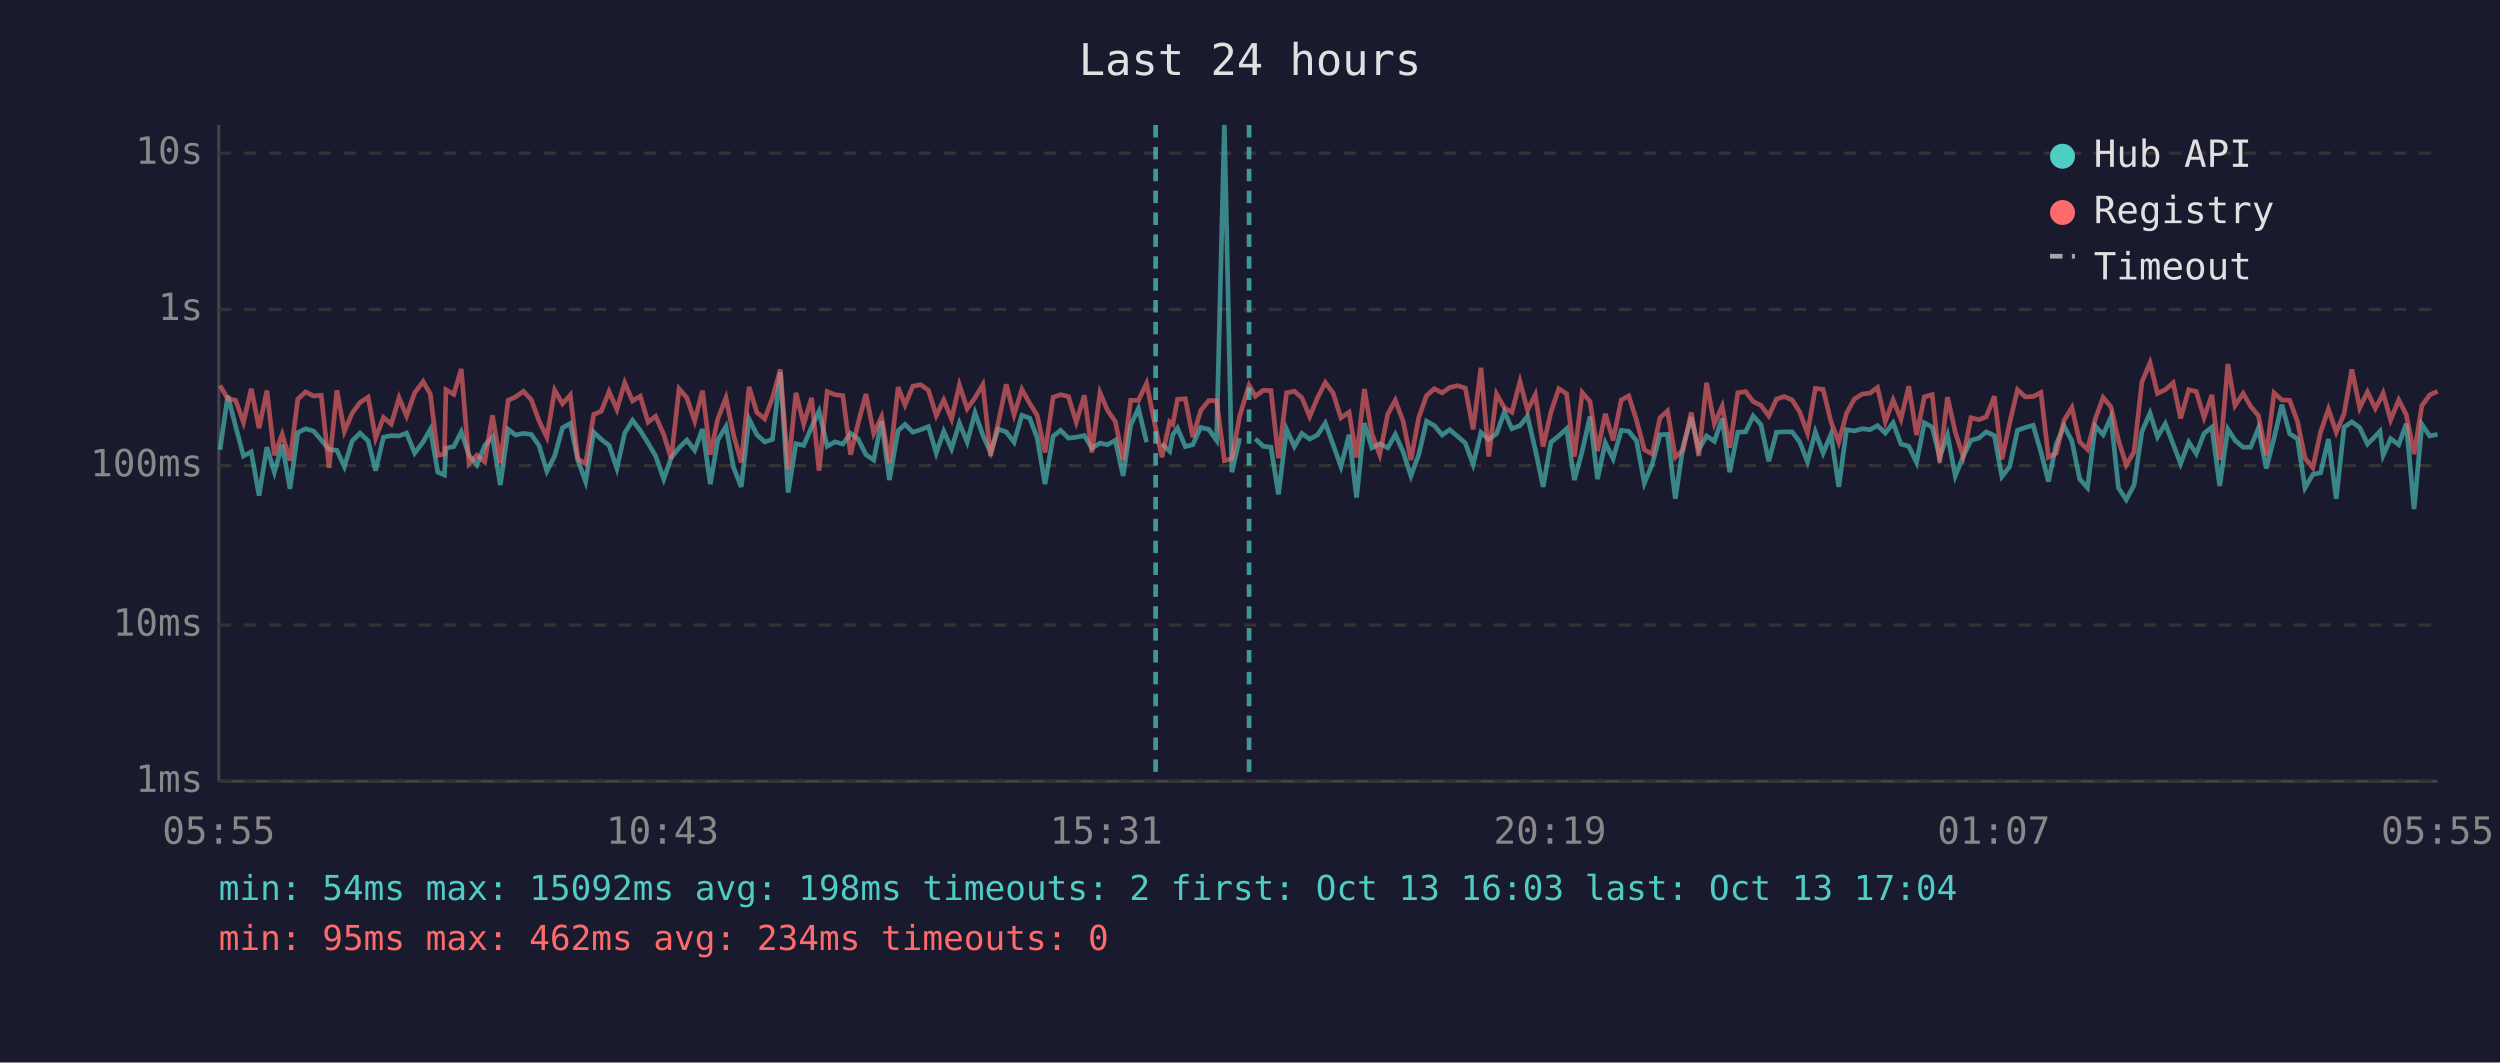
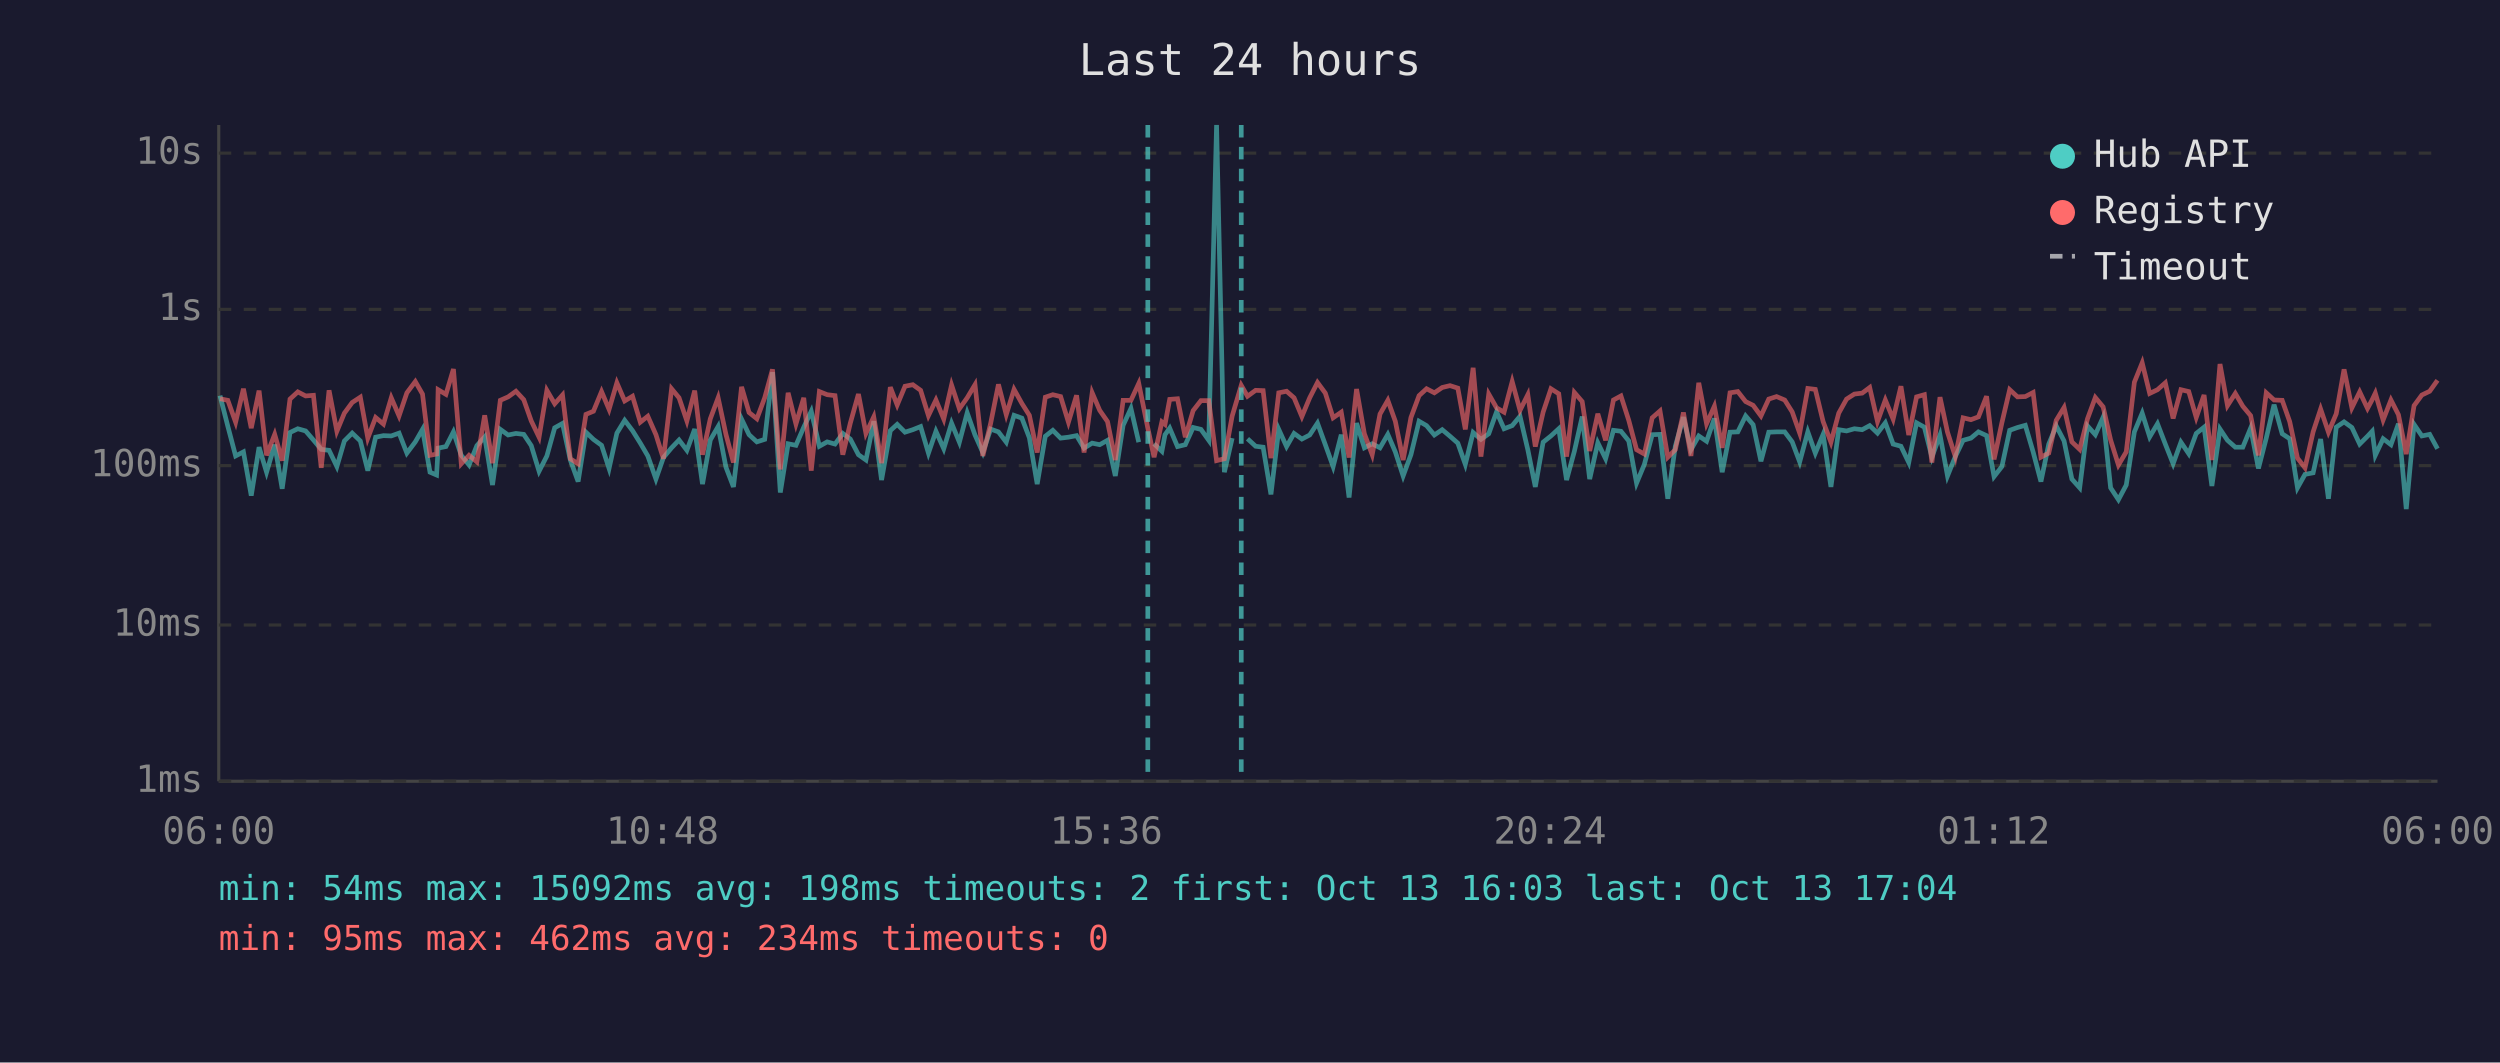
<svg xmlns="http://www.w3.org/2000/svg" viewBox="0 0 800 340" font-family="monospace" font-size="12">
  <rect width="800" height="340" fill="#1a1a2e" />
  <text x="400" y="24" fill="#e0e0e0" font-size="14" text-anchor="middle">Last 24 hours</text>
  <line x1="70" y1="40" x2="70" y2="250" stroke="#444" stroke-width="1" />
  <line x1="70" y1="250" x2="780" y2="250" stroke="#444" stroke-width="1" />
  <line x1="70" y1="250" x2="780" y2="250" stroke="#333" stroke-width="1" stroke-dasharray="4" />
  <text x="65" y="250" fill="#888" text-anchor="end" dominant-baseline="middle">1ms</text>
  <line x1="70" y1="200" x2="780" y2="200" stroke="#333" stroke-width="1" stroke-dasharray="4" />
  <text x="65" y="200" fill="#888" text-anchor="end" dominant-baseline="middle">10ms</text>
  <line x1="70" y1="149" x2="780" y2="149" stroke="#333" stroke-width="1" stroke-dasharray="4" />
  <text x="65" y="149" fill="#888" text-anchor="end" dominant-baseline="middle">100ms</text>
  <line x1="70" y1="99" x2="780" y2="99" stroke="#333" stroke-width="1" stroke-dasharray="4" />
  <text x="65" y="99" fill="#888" text-anchor="end" dominant-baseline="middle">1s</text>
  <line x1="70" y1="49" x2="780" y2="49" stroke="#333" stroke-width="1" stroke-dasharray="4" />
  <text x="65" y="49" fill="#888" text-anchor="end" dominant-baseline="middle">10s</text>
-   <text x="70" y="270" fill="#888" text-anchor="middle">05:55</text>
-   <text x="212" y="270" fill="#888" text-anchor="middle">10:43</text>
-   <text x="354" y="270" fill="#888" text-anchor="middle">15:31</text>
-   <text x="496" y="270" fill="#888" text-anchor="middle">20:19</text>
-   <text x="638" y="270" fill="#888" text-anchor="middle">01:07</text>
-   <text x="780" y="270" fill="#888" text-anchor="middle">05:55</text>
-   <polyline points="70.4,143.9 72.9,126.6 75.4,136.4 77.9,145.9 80.4,144.6 82.9,158.6 85.4,143.1 87.8,151.1 90.3,142.3 92.8,156.4 95.3,138.4 97.8,137.2 100.3,137.9 102.8,140.8 105.3,143.8 107.8,144.1 110.2,149.3 112.7,141.1 115.2,138.6 117.8,141.1 120.2,150.6 122.7,139.9 125.2,139.4 127.7,139.5 130.1,138.6 132.7,145.0 135.4,141.4 137.7,137.4 140.1,151.1 142.2,152.0 142.7,143.4 145.2,142.9 147.6,138.2 150.1,145.7 152.6,148.8 155.1,142.6 157.6,139.8 160.1,155.2 162.6,137.4 165.0,139.2 167.5,138.7 170.0,139.0 172.5,142.6 175.0,150.8 177.5,145.9 180.0,136.9 182.5,135.5 184.9,147.2 187.4,154.1 190.0,138.3 192.4,140.6 194.9,142.5 197.4,149.9 199.9,138.6 202.4,134.5 204.9,137.8 207.4,141.8 209.8,145.9 212.4,153.3 214.8,146.4 217.3,143.3 219.8,140.8 222.3,144.1 224.8,137.3 227.3,154.9 229.7,140.8 232.3,136.5 234.7,149.5 237.2,155.8 239.7,134.1 242.2,139.1 244.7,141.4 247.2,140.6 249.7,119.1 252.2,157.6 254.7,142.0 257.2,142.5 259.7,136.7 262.1,131.6 264.7,142.8 267.2,141.4 269.7,142.1 272.2,138.7 274.6,140.5 277.1,145.5 279.6,147.2 282.1,134.8 284.6,153.6 287.4,137.8 289.6,135.8 292.1,138.3 294.6,137.5 297.1,136.5 299.6,145.0 302.0,138.0 304.5,143.6 307.0,135.4 309.5,141.5 312.0,132.1 314.5,139.2 317.0,144.8 319.4,137.3 322.0,138.2 324.5,141.5 327.0,132.9 329.5,133.8 331.9,140.1 334.4,154.9 337.0,139.6 339.4,137.7 341.9,140.2 344.4,139.9 347.0,139.4 349.4,143.4 352.0,141.8 354.4,142.3 356.9,140.9 359.4,152.3 361.8,136.1 364.3,130.7 366.9,141.5" fill="none" stroke="#4ecdc4" stroke-width="1.5" opacity="0.6" />
-   <polyline points="371.8,142.0 374.3,144.4 375.3,139.1 376.8,137.0 379.3,142.9 381.7,142.3 384.2,136.8 386.8,137.4 389.3,140.9 391.8,40.0 394.2,151.1 396.7,140.2" fill="none" stroke="#4ecdc4" stroke-width="1.5" opacity="0.6" />
-   <polyline points="401.7,140.4 404.2,142.8 406.7,143.1 409.1,158.2 411.7,137.4 414.2,142.9 416.6,138.7 419.1,140.5 421.6,139.2 424.1,135.4 426.6,142.3 429.1,149.3 431.7,139.1 434.1,159.2 436.6,135.4 439.0,143.3 441.5,142.0 444.1,143.3 446.5,139.0 449.0,144.6 451.5,152.3 454.0,145.5 456.5,134.8 459.0,136.2 461.5,139.2 463.9,137.5 466.4,139.6 468.9,141.8 471.4,148.6 473.9,138.4 476.4,140.6 478.9,138.8 481.4,131.8 483.8,137.2 486.4,136.2 488.8,133.2 491.3,143.9 493.8,155.8 496.3,141.5 498.8,139.5 501.3,137.2 503.8,153.6 506.3,144.4 508.8,133.3 511.2,153.3 513.7,141.7 516.2,146.8 518.8,137.7 521.2,138.0 523.7,141.1 526.2,154.6 528.7,148.6 531.2,139.1 533.6,139.0 536.1,159.6 538.6,142.8 541.2,133.5 543.6,143.9 546.1,139.5 548.6,141.2 551.1,133.9 553.5,151.1 556.1,138.3 558.6,138.2 561.0,133.1 563.5,135.9 566.0,147.6 568.5,138.3 571.0,138.2 573.5,138.2 575.9,141.4 578.4,147.8 580.9,138.2 583.4,145.0 585.9,139.0 588.4,155.8 590.9,137.5 593.4,137.9 595.9,137.2 598.4,137.5 600.8,136.2 603.3,138.6 605.8,135.3 608.3,142.1 610.8,142.8 613.3,148.0 615.8,135.3 618.3,136.7 620.7,146.3 623.2,139.2 625.7,152.3 628.2,146.1 630.7,140.9 633.2,140.2 635.6,138.2 638.2,139.4 640.6,152.5 643.1,149.3 645.6,137.7 648.1,136.8 650.6,136.1 653.1,144.6 655.5,154.1 658.0,142.1 660.5,136.3 663.0,141.1 665.5,153.3 668.0,156.1 670.5,136.3 673.0,139.1 675.5,133.5 677.9,156.1 680.4,159.9 682.9,155.2 685.4,138.2 688.0,132.2 690.4,139.8 692.9,135.6 695.4,142.1 697.8,148.4 700.4,141.5 702.8,145.2 705.3,138.7 707.8,136.7 710.3,155.5 712.9,137.3 715.2,140.9 717.8,143.1 720.2,143.1 722.7,137.0 725.2,149.9 727.7,140.2 730.2,129.5 732.7,138.8 735.2,140.4 737.6,156.1 740.1,151.8 742.6,151.3 745.1,140.5 747.6,159.6 750.1,136.7 752.6,135.0 755.1,136.8 757.6,142.1 760.1,139.6 761.6,138.0 762.6,145.7 765.0,140.4 767.6,142.3 770.0,135.6 772.5,162.9 775.0,135.8 777.5,139.5 780.0,139.0" fill="none" stroke="#4ecdc4" stroke-width="1.5" opacity="0.6" />
-   <polyline points="70.4,123.4 72.9,127.6 75.4,128.1 77.9,135.1 80.4,124.4 82.9,137.0 85.4,125.0 87.8,145.7 90.3,139.0 92.8,147.4 95.3,127.7 97.8,125.4 100.3,126.7 102.8,126.5 105.3,149.7 107.8,124.9 110.2,138.0 112.7,132.2 115.2,128.8 117.8,127.1 120.2,140.2 122.7,133.6 125.2,135.7 127.7,127.3 130.1,133.1 132.7,125.7 135.4,122.1 137.7,126.1 140.1,145.7 142.2,145.3 142.7,124.7 145.2,126.2 147.6,118.1 150.1,148.4 152.6,145.7 155.1,147.8 157.6,132.9 160.1,148.2 162.6,128.1 165.0,127.0 167.5,125.2 170.0,127.9 172.5,134.7 175.0,139.9 177.5,124.9 180.0,129.2 182.5,126.4 184.9,146.8 187.4,148.4 190.0,132.6 192.4,131.6 194.9,125.3 197.4,131.0 199.9,122.5 202.4,128.3 204.9,126.8 207.4,135.1 209.8,133.2 212.4,139.1 214.8,146.8 217.3,124.4 219.8,127.3 222.3,134.7 224.8,125.0 227.3,145.5 229.7,134.0 232.3,127.3 234.7,139.0 237.2,148.0 239.7,123.8 242.2,132.0 244.7,134.0 247.2,127.3 249.7,118.2 252.2,150.2 254.7,125.7 257.2,135.7 259.7,127.3 262.1,150.6 264.7,125.3 267.2,126.3 269.7,126.6 272.2,145.5 274.6,135.4 277.1,126.1 279.6,138.7 282.1,133.4 284.6,148.2 287.4,123.9 289.6,129.6 292.1,123.6 294.6,123.1 297.1,124.9 299.6,133.0 302.0,128.0 304.5,134.1 307.0,123.2 309.5,130.8 312.0,127.3 314.5,123.1 317.0,145.9 319.4,135.5 322.0,123.0 324.5,132.7 327.0,124.6 329.5,129.1 331.9,132.9 334.4,144.8 337.0,127.1 339.4,126.3 341.9,126.9 344.4,135.1 347.0,126.5 349.4,144.8 352.0,125.7 354.4,131.3 356.9,134.9 359.4,147.2 361.8,128.1 364.3,128.1 366.9,122.7 369.8,137.0 371.8,146.3 374.3,135.0 375.3,135.8 376.8,127.8 379.3,127.6 381.7,139.9 384.2,131.4 386.8,128.2 389.3,128.2 391.8,147.4 394.2,146.8 396.7,133.1 399.7,123.3 401.7,126.8 404.2,124.9 406.7,125.0 409.1,146.6 411.7,125.7 414.2,125.2 416.6,127.3 419.1,133.3 421.6,127.3 424.1,122.4 426.6,125.8 429.1,133.7 431.7,131.9 434.1,146.4 436.6,124.5 439.0,138.8 441.5,145.5 444.1,132.5 446.5,128.1 449.0,134.8 451.5,147.2 454.0,133.6 456.5,126.6 459.0,124.4 461.5,125.7 463.9,124.0 466.4,123.4 468.9,124.2 471.4,137.4 473.9,117.7 476.4,146.1 478.9,126.1 481.4,130.5 483.8,131.9 486.4,122.1 488.8,131.3 491.3,126.3 493.8,142.9 496.3,131.9 498.8,124.4 501.3,126.0 503.8,146.1 506.3,125.6 508.8,128.5 511.2,144.3 513.7,132.4 516.2,140.9 518.8,128.0 521.2,126.7 523.7,134.5 526.2,143.9 528.7,145.3 531.2,133.7 533.6,131.5 536.1,146.3 538.6,143.9 541.2,132.0 543.6,145.9 546.1,122.5 548.6,135.6 551.1,130.0 553.5,143.3 556.1,125.7 558.6,125.3 561.0,128.5 563.5,129.7 566.0,133.1 568.5,127.7 571.0,126.9 573.5,128.0 575.9,131.8 578.4,138.6 580.9,124.3 583.4,124.6 585.9,134.9 588.4,141.5 590.9,132.2 593.4,127.7 595.9,126.1 598.4,125.8 600.8,124.0 603.3,134.9 605.8,128.0 608.3,134.1 610.8,123.6 613.3,139.2 615.8,127.0 618.3,126.3 620.7,148.0 623.2,127.1 625.7,138.3 628.2,146.1 630.7,133.7 633.2,134.3 635.6,133.4 638.2,126.8 640.6,147.0 643.1,135.3 645.6,124.7 648.1,127.0 650.6,126.9 653.1,125.6 655.5,146.3 658.0,145.0 660.5,134.5 663.0,130.4 665.5,141.4 668.0,143.8 670.5,134.0 673.0,127.2 675.5,130.2 677.9,140.8 680.4,148.8 682.9,144.6 685.4,122.3 688.0,116.1 690.4,125.9 692.9,124.7 695.4,122.5 697.8,133.9 700.4,124.7 702.8,125.3 705.3,133.6 707.8,126.4 710.3,147.2 712.9,116.5 715.2,129.8 717.8,125.9 720.2,130.0 722.7,133.0 725.2,145.7 727.7,125.7 730.2,128.0 732.7,128.1 735.2,134.9 737.6,146.6 740.1,149.7 742.6,138.2 745.1,130.9 747.6,138.3 750.1,132.4 752.6,118.2 755.1,130.5 757.6,125.4 760.1,130.7 761.6,127.9 762.6,125.8 765.0,134.4 767.6,128.0 770.0,132.7 772.5,145.3 775.0,129.8 777.5,126.4 780.0,125.2" fill="none" stroke="#ff6b6b" stroke-width="1.5" opacity="0.6" />
-   <line x1="369.8" y1="40" x2="369.8" y2="250" stroke="#4ecdc4" stroke-width="1.5" stroke-dasharray="4,3" opacity="0.7" />
-   <line x1="399.7" y1="40" x2="399.7" y2="250" stroke="#4ecdc4" stroke-width="1.5" stroke-dasharray="4,3" opacity="0.7" />
+   <text x="70" y="270" fill="#888" text-anchor="middle">06:00</text>
+   <text x="212" y="270" fill="#888" text-anchor="middle">10:48</text>
+   <text x="354" y="270" fill="#888" text-anchor="middle">15:36</text>
+   <text x="496" y="270" fill="#888" text-anchor="middle">20:24</text>
+   <text x="638" y="270" fill="#888" text-anchor="middle">01:12</text>
+   <text x="780" y="270" fill="#888" text-anchor="middle">06:00</text>
+   <polyline points="70.4,126.6 72.9,136.4 75.4,145.9 77.9,144.6 80.4,158.6 82.9,143.1 85.3,151.1 87.9,142.3 90.3,156.4 92.8,138.4 95.3,137.2 97.8,137.9 100.3,140.8 102.8,143.8 105.3,144.1 107.8,149.3 110.2,141.1 112.7,138.6 115.3,141.1 117.7,150.6 120.2,139.9 122.7,139.4 125.2,139.5 127.7,138.6 130.2,145.0 132.9,141.4 135.2,137.4 137.6,151.1 139.7,152.0 140.2,143.4 142.7,142.9 145.1,138.2 147.6,145.7 150.1,148.8 152.6,142.6 155.1,139.8 157.6,155.2 160.1,137.4 162.6,139.2 165.1,138.7 167.6,139.0 170.0,142.6 172.5,150.8 175.0,145.9 177.5,136.9 180.0,135.5 182.5,147.2 185.0,154.1 187.5,138.3 189.9,140.6 192.5,142.5 194.9,149.9 197.4,138.6 199.9,134.5 202.4,137.8 204.9,141.8 207.3,145.9 209.9,153.3 212.3,146.4 214.9,143.3 217.3,140.8 219.8,144.1 222.3,137.3 224.8,154.9 227.3,140.8 229.8,136.5 232.3,149.5 234.7,155.8 237.3,134.1 239.7,139.1 242.2,141.4 244.7,140.6 247.2,119.1 249.7,157.6 252.2,142.0 254.7,142.5 257.2,136.7 259.6,131.6 262.2,142.8 264.7,141.4 267.2,142.1 269.7,138.7 272.1,140.5 274.7,145.5 277.1,147.2 279.6,134.8 282.1,153.6 284.9,137.8 287.1,135.8 289.6,138.3 292.1,137.5 294.6,136.5 297.1,145.0 299.5,138.0 302.0,143.6 304.5,135.4 307.0,141.5 309.5,132.1 312.0,139.2 314.5,144.8 317.0,137.3 319.5,138.2 322.0,141.5 324.5,132.9 327.0,133.8 329.4,140.1 331.9,154.9 334.5,139.6 336.9,137.7 339.4,140.2 341.9,139.9 344.5,139.4 346.9,143.4 349.5,141.8 351.9,142.3 354.4,140.9 356.9,152.3 359.4,136.1 361.9,130.7 364.4,141.5" fill="none" stroke="#4ecdc4" stroke-width="1.5" opacity="0.6" />
+   <polyline points="369.3,142.0 371.8,144.4 372.8,139.1 374.3,137.0 376.8,142.9 379.3,142.3 381.8,136.8 384.3,137.4 386.8,140.9 389.3,40.0 391.8,151.1 394.3,140.2" fill="none" stroke="#4ecdc4" stroke-width="1.5" opacity="0.6" />
+   <polyline points="399.2,140.4 401.8,142.8 404.2,143.1 406.7,158.2 409.2,137.4 411.7,142.9 414.1,138.7 416.6,140.5 419.1,139.2 421.6,135.4 424.1,142.3 426.6,149.3 429.2,139.1 431.7,159.2 434.1,135.4 436.6,143.3 439.1,142.0 441.6,143.3 444.1,139.0 446.5,144.6 449.0,152.3 451.5,145.5 454.1,134.8 456.5,136.2 459.0,139.2 461.5,137.5 464.0,139.6 466.5,141.8 468.9,148.6 471.4,138.4 473.9,140.6 476.4,138.8 478.9,131.8 481.3,137.2 483.9,136.2 486.4,133.2 488.9,143.9 491.3,155.8 493.8,141.5 496.3,139.5 498.8,137.2 501.3,153.6 503.8,144.4 506.3,133.3 508.7,153.3 511.3,141.7 513.8,146.8 516.3,137.7 518.7,138.0 521.2,141.1 523.7,154.6 526.2,148.6 528.7,139.1 531.2,139.0 533.7,159.6 536.1,142.8 538.7,133.5 541.1,143.9 543.6,139.5 546.1,141.2 548.6,133.9 551.1,151.1 553.6,138.3 556.1,138.2 558.6,133.1 561.0,135.9 563.5,147.6 566.0,138.3 568.5,138.2 571.1,138.2 573.5,141.4 575.9,147.8 578.5,138.2 580.9,145.0 583.4,139.0 585.9,155.8 588.4,137.5 590.9,137.9 593.4,137.2 595.9,137.5 598.3,136.2 600.8,138.6 603.3,135.3 605.8,142.1 608.3,142.8 610.8,148.0 613.3,135.3 615.8,136.7 618.2,146.3 620.8,139.2 623.2,152.3 625.7,146.1 628.2,140.9 630.7,140.2 633.1,138.2 635.7,139.4 638.1,152.5 640.6,149.3 643.1,137.7 645.6,136.8 648.1,136.1 650.6,144.6 653.1,154.1 655.6,142.1 658.0,136.3 660.5,141.1 663.0,153.3 665.5,156.1 668.0,136.3 670.5,139.1 673.0,133.5 675.4,156.1 677.9,159.9 680.4,155.2 683.0,138.2 685.5,132.2 687.9,139.8 690.4,135.6 692.9,142.1 695.4,148.4 697.9,141.5 700.4,145.2 702.8,138.7 705.3,136.7 707.8,155.5 710.4,137.3 712.8,140.9 715.3,143.1 717.7,143.1 720.2,137.0 722.7,149.9 725.2,140.2 727.7,129.5 730.3,138.8 732.7,140.4 735.2,156.1 737.6,151.8 740.2,151.3 742.6,140.5 745.1,159.6 747.6,136.7 750.1,135.0 752.6,136.8 755.1,142.1 757.6,139.6 759.1,138.0 760.1,145.7 762.6,140.4 765.1,142.3 767.5,135.6 770.0,162.9 772.5,135.8 775.0,139.5 777.5,139.0 780.0,143.6" fill="none" stroke="#4ecdc4" stroke-width="1.5" opacity="0.6" />
+   <polyline points="70.4,127.6 72.9,128.1 75.4,135.1 77.9,124.4 80.4,137.0 82.9,125.0 85.3,145.7 87.9,139.0 90.3,147.4 92.8,127.7 95.3,125.4 97.8,126.7 100.3,126.5 102.8,149.7 105.3,124.9 107.8,138.0 110.2,132.2 112.7,128.8 115.3,127.1 117.7,140.2 120.2,133.6 122.7,135.7 125.2,127.3 127.7,133.1 130.2,125.7 132.9,122.1 135.2,126.1 137.6,145.7 139.7,145.3 140.2,124.7 142.7,126.2 145.1,118.1 147.6,148.4 150.1,145.7 152.6,147.8 155.1,132.9 157.6,148.2 160.1,128.1 162.6,127.0 165.1,125.2 167.6,127.9 170.0,134.7 172.5,139.9 175.0,124.9 177.5,129.2 180.0,126.4 182.5,146.8 185.0,148.4 187.5,132.6 189.9,131.6 192.5,125.3 194.9,131.0 197.4,122.5 199.9,128.3 202.4,126.8 204.9,135.1 207.3,133.2 209.9,139.1 212.3,146.8 214.9,124.4 217.3,127.3 219.8,134.7 222.3,125.0 224.8,145.5 227.3,134.0 229.8,127.3 232.3,139.0 234.7,148.0 237.3,123.8 239.7,132.0 242.2,134.0 244.7,127.3 247.2,118.2 249.7,150.2 252.2,125.7 254.7,135.7 257.2,127.3 259.6,150.6 262.2,125.3 264.7,126.3 267.2,126.6 269.7,145.5 272.1,135.4 274.7,126.1 277.1,138.7 279.6,133.4 282.1,148.2 284.9,123.9 287.1,129.6 289.6,123.6 292.1,123.1 294.6,124.9 297.1,133.0 299.5,128.0 302.0,134.1 304.5,123.2 307.0,130.8 309.5,127.3 312.0,123.1 314.5,145.9 317.0,135.5 319.5,123.0 322.0,132.7 324.5,124.6 327.0,129.1 329.4,132.9 331.9,144.8 334.5,127.1 336.9,126.3 339.4,126.9 341.9,135.1 344.5,126.5 346.9,144.8 349.5,125.7 351.9,131.3 354.4,134.9 356.9,147.2 359.4,128.1 361.9,128.1 364.4,122.7 367.3,137.0 369.3,146.3 371.8,135.0 372.8,135.8 374.3,127.8 376.8,127.6 379.3,139.9 381.8,131.4 384.3,128.2 386.8,128.2 389.3,147.4 391.8,146.8 394.3,133.1 397.2,123.3 399.2,126.8 401.8,124.9 404.2,125.0 406.7,146.6 409.2,125.7 411.7,125.2 414.1,127.3 416.6,133.3 419.1,127.3 421.6,122.4 424.1,125.8 426.6,133.7 429.2,131.9 431.7,146.4 434.1,124.5 436.6,138.8 439.1,145.5 441.6,132.5 444.1,128.1 446.5,134.8 449.0,147.2 451.5,133.6 454.1,126.6 456.5,124.4 459.0,125.7 461.5,124.0 464.0,123.4 466.5,124.2 468.9,137.4 471.4,117.7 473.9,146.1 476.4,126.1 478.9,130.5 481.3,131.9 483.9,122.1 486.4,131.3 488.9,126.3 491.3,142.9 493.8,131.9 496.3,124.4 498.8,126.0 501.3,146.1 503.8,125.6 506.3,128.5 508.7,144.3 511.3,132.4 513.8,140.9 516.3,128.0 518.7,126.7 521.2,134.5 523.7,143.9 526.2,145.3 528.7,133.7 531.2,131.5 533.7,146.3 536.1,143.9 538.7,132.0 541.1,145.9 543.6,122.5 546.1,135.6 548.6,130.0 551.1,143.3 553.6,125.7 556.1,125.3 558.6,128.5 561.0,129.7 563.5,133.1 566.0,127.7 568.5,126.9 571.1,128.0 573.5,131.8 575.9,138.6 578.5,124.3 580.9,124.6 583.4,134.9 585.9,141.5 588.4,132.2 590.9,127.7 593.4,126.1 595.9,125.8 598.3,124.0 600.8,134.9 603.3,128.0 605.8,134.1 608.3,123.6 610.8,139.2 613.3,127.0 615.8,126.3 618.2,148.0 620.8,127.1 623.2,138.3 625.7,146.1 628.2,133.7 630.7,134.3 633.1,133.4 635.7,126.8 638.1,147.0 640.6,135.3 643.1,124.7 645.6,127.0 648.1,126.9 650.6,125.6 653.1,146.3 655.6,145.0 658.0,134.5 660.5,130.4 663.0,141.4 665.5,143.8 668.0,134.0 670.5,127.2 673.0,130.2 675.4,140.8 677.9,148.8 680.4,144.6 683.0,122.3 685.5,116.1 687.9,125.9 690.4,124.7 692.9,122.5 695.4,133.9 697.9,124.7 700.4,125.3 702.8,133.6 705.3,126.4 707.8,147.2 710.4,116.5 712.8,129.8 715.3,125.9 717.7,130.0 720.2,133.0 722.7,145.7 725.2,125.7 727.7,128.0 730.3,128.1 732.7,134.9 735.2,146.6 737.6,149.7 740.2,138.2 742.6,130.9 745.1,138.3 747.6,132.4 750.1,118.2 752.6,130.5 755.1,125.4 757.6,130.7 759.1,127.9 760.1,125.8 762.6,134.4 765.1,128.0 767.5,132.7 770.0,145.3 772.5,129.8 775.0,126.4 777.5,125.2 780.0,121.7" fill="none" stroke="#ff6b6b" stroke-width="1.5" opacity="0.6" />
+   <line x1="367.3" y1="40" x2="367.3" y2="250" stroke="#4ecdc4" stroke-width="1.5" stroke-dasharray="4,3" opacity="0.7" />
+   <line x1="397.2" y1="40" x2="397.2" y2="250" stroke="#4ecdc4" stroke-width="1.5" stroke-dasharray="4,3" opacity="0.7" />
  <circle cx="660" cy="50" r="4" fill="#4ecdc4" />
  <text x="670" y="50" fill="#e0e0e0" dominant-baseline="middle">Hub API</text>
  <circle cx="660" cy="68" r="4" fill="#ff6b6b" />
  <text x="670" y="68" fill="#e0e0e0" dominant-baseline="middle">Registry</text>
  <line x1="656" y1="82" x2="664" y2="82" stroke="#e0e0e0" stroke-width="1.5" stroke-dasharray="4,3" opacity="0.7" />
  <text x="670" y="86" fill="#e0e0e0" dominant-baseline="middle">Timeout</text>
  <text x="70" y="288" fill="#4ecdc4" font-size="11">min: 54ms  max: 15092ms  avg: 198ms  timeouts: 2  first: Oct 13 16:03  last: Oct 13 17:04</text>
  <text x="70" y="304" fill="#ff6b6b" font-size="11">min: 95ms  max: 462ms  avg: 234ms  timeouts: 0</text>
</svg>
